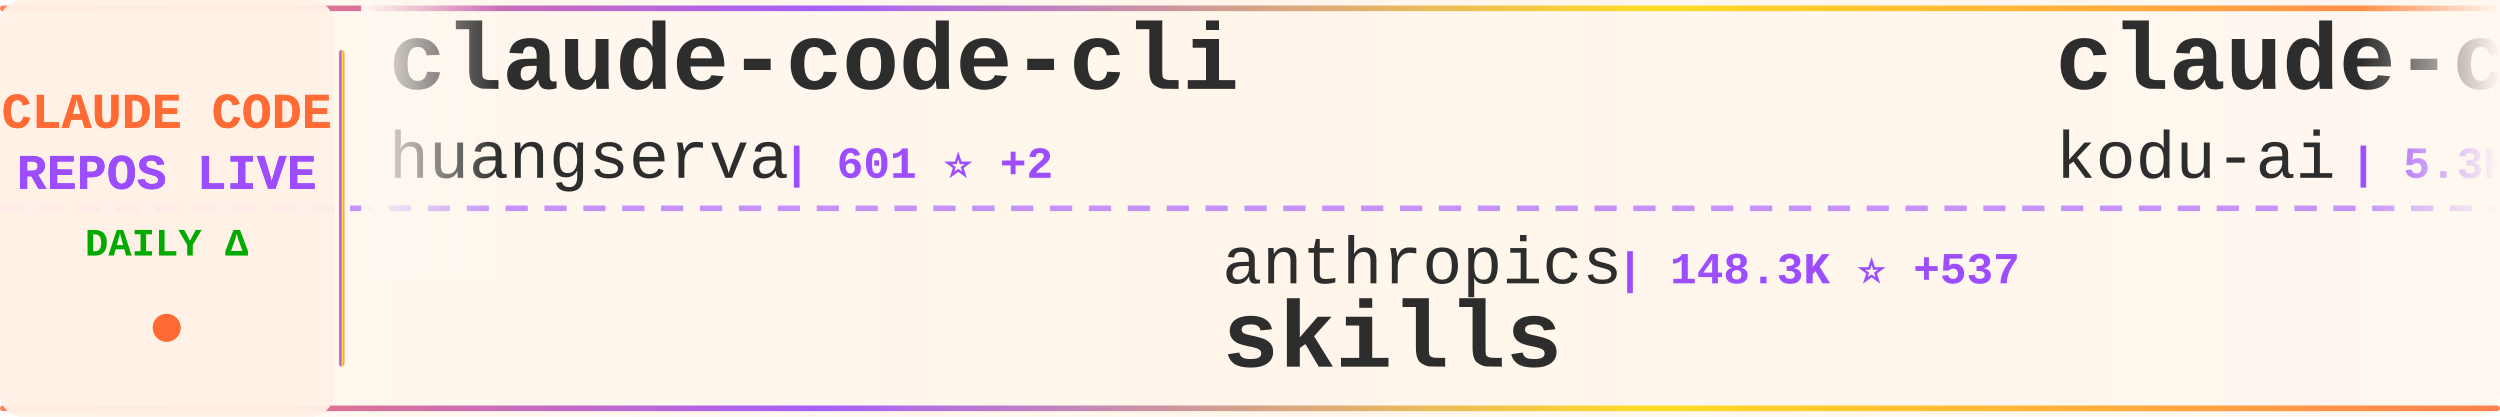
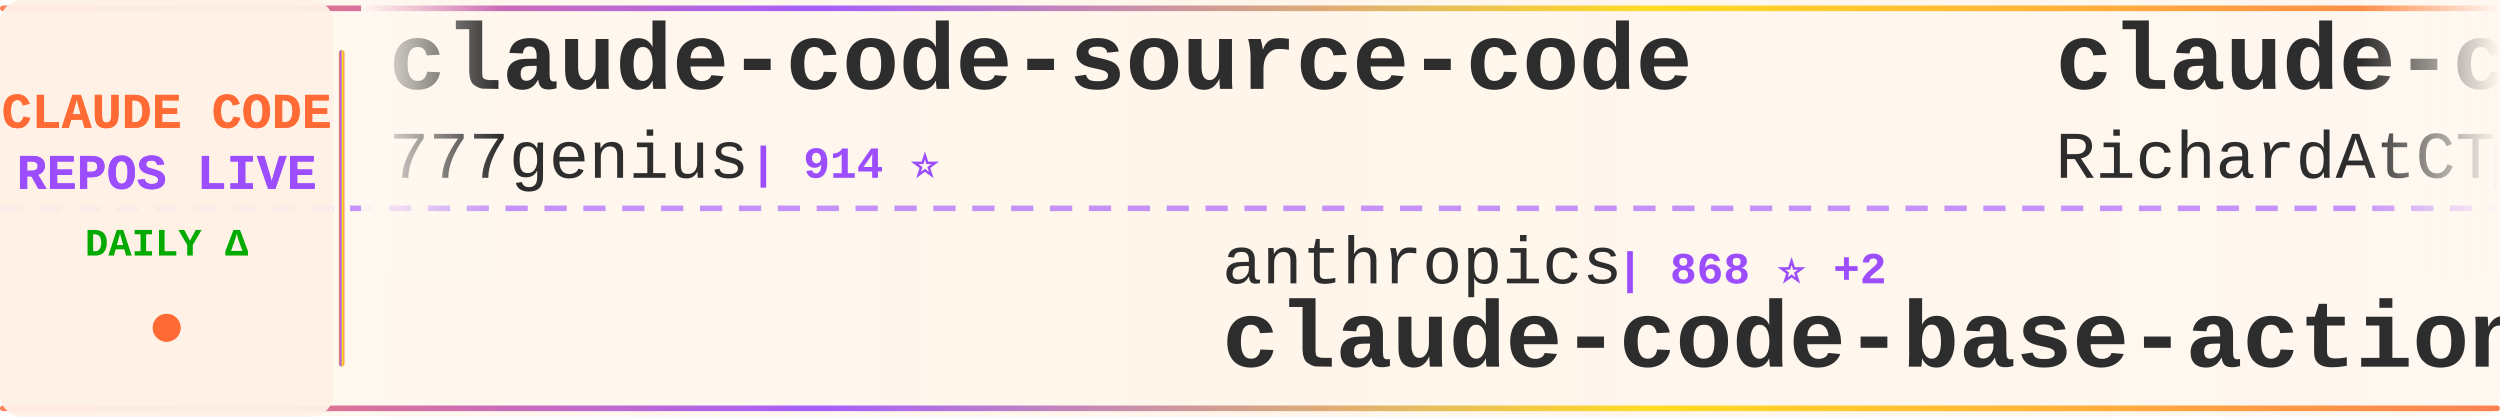
<svg xmlns="http://www.w3.org/2000/svg" width="900" height="150">
  <defs>
    <linearGradient id="tickerBg" x1="0%" y1="0%" x2="100%" y2="0%">
      <stop offset="0%" style="stop-color:#fff8f0;stop-opacity:0.98" />
      <stop offset="50%" style="stop-color:#fff5eb;stop-opacity:1" />
      <stop offset="100%" style="stop-color:#fff8f0;stop-opacity:0.98" />
    </linearGradient>
    <linearGradient id="borderGrad" x1="0%" y1="0%" x2="100%" y2="0%">
      <stop offset="0%" style="stop-color:#FF6B35;stop-opacity:0.85">
        <animate attributeName="stop-opacity" values="0.85;1;0.85" dur="2s" repeatCount="indefinite" />
      </stop>
      <stop offset="33%" style="stop-color:#9C4EFF;stop-opacity:0.9">
        <animate attributeName="stop-opacity" values="0.9;1;0.9" dur="2.2s" repeatCount="indefinite" />
      </stop>
      <stop offset="66%" style="stop-color:#FFD700;stop-opacity:0.85">
        <animate attributeName="stop-opacity" values="0.85;1;0.85" dur="1.8s" repeatCount="indefinite" />
      </stop>
      <stop offset="100%" style="stop-color:#FF6B35;stop-opacity:0.85">
        <animate attributeName="stop-opacity" values="0.85;1;0.85" dur="2s" repeatCount="indefinite" />
      </stop>
    </linearGradient>
    <filter id="textGlow">
      <feGaussianBlur stdDeviation="0.15" result="coloredBlur" />
      <feMerge>
        <feMergeNode in="coloredBlur" />
        <feMergeNode in="SourceGraphic" />
      </feMerge>
    </filter>
    <filter id="metricGlow">
      <feGaussianBlur stdDeviation="0.2" result="coloredBlur" />
      <feMerge>
        <feMergeNode in="coloredBlur" />
        <feMergeNode in="SourceGraphic" />
      </feMerge>
    </filter>
    <linearGradient id="leftFade" x1="0%" y1="0%" x2="100%" y2="0%">
      <stop offset="0%" style="stop-color:#fff8f0;stop-opacity:1" />
      <stop offset="100%" style="stop-color:#fff8f0;stop-opacity:0" />
    </linearGradient>
    <linearGradient id="rightFade" x1="0%" y1="0%" x2="100%" y2="0%">
      <stop offset="0%" style="stop-color:#fff8f0;stop-opacity:0" />
      <stop offset="100%" style="stop-color:#fff8f0;stop-opacity:1" />
    </linearGradient>
  </defs>
  <rect width="900" height="150" fill="url(#tickerBg)" rx="8" />
  <rect x="0" y="2" width="900" height="2" fill="url(#borderGrad)" rx="1" />
  <rect x="0" y="146" width="900" height="2" fill="url(#borderGrad)" rx="1" />
  <line x1="0" y1="75" x2="900" y2="75" stroke="#9C4EFF" stroke-width="2" stroke-dasharray="8 6" opacity="0.6" />
  <rect x="0" y="0" width="120" height="150" fill="#fff0e6" opacity="0.95" rx="8" />
  <text x="60" y="46" font-family="'Courier New', monospace" font-size="18" font-weight="bold" fill="#FF6B35" text-anchor="middle" filter="url(#textGlow)">
    CLAUDE CODE
  </text>
  <text x="60" y="68" font-family="'Courier New', monospace" font-size="18" font-weight="bold" fill="#9C4EFF" text-anchor="middle" filter="url(#textGlow)">
    REPOS LIVE
  </text>
  <text x="60" y="92" font-family="'Courier New', monospace" font-size="14" font-weight="bold" fill="#00aa00" text-anchor="middle">
    DAILY Δ
  </text>
  <circle cx="60" cy="118" r="5" fill="#FF6B35" filter="url(#metricGlow)">
    <animate attributeName="r" values="4;6;4" dur="1.5s" repeatCount="indefinite" />
    <animate attributeName="opacity" values="0.6;1;0.6" dur="1.5s" repeatCount="indefinite" />
  </circle>
  <rect x="122" y="18" width="2" height="114" fill="url(#borderGrad)" rx="1" />
  <clipPath id="tickerClip">
    <rect x="130" y="0" width="770" height="150" />
  </clipPath>
  <g clip-path="url(#tickerClip)">
    <g id="tickerItems">
      <animateTransform attributeName="transform" attributeType="XML" type="translate" from="0 0" to="-3000 0" dur="54s" repeatCount="indefinite" />
      <g transform="translate(0, 0)">
-         <text x="140" y="32" font-family="'Courier New', monospace" font-size="34" font-weight="bold" fill="#2d2d2d">claude-code-cli</text>
-         <text x="140" y="64" font-family="'Courier New', monospace" font-size="24" font-weight="normal" fill="#2d2d2d" opacity="1.0">huangserva</text>
-         <text x="282" y="64" font-family="'Courier New', monospace" font-size="16" font-weight="bold" fill="#9C4EFF"> | 601 ⭐ +2</text>
+         <text x="140" y="32" font-family="'Courier New', monospace" font-size="34" font-weight="bold" fill="#2d2d2d">claude-code-source-code</text>
+         <text x="140" y="64" font-family="'Courier New', monospace" font-size="24" font-weight="normal" fill="#2d2d2d" opacity="1.0">777genius</text>
+         <text x="270" y="64" font-family="'Courier New', monospace" font-size="16" font-weight="bold" fill="#9C4EFF"> | 914 ⭐</text>
      </g>
      <g transform="translate(300, 0)">
        <text x="140" y="102" font-family="'Courier New', monospace" font-size="24" font-weight="normal" fill="#2d2d2d" opacity="1.0">anthropics</text>
-         <text x="282" y="102" font-family="'Courier New', monospace" font-size="16" font-weight="bold" fill="#9C4EFF"> | 148.3K ⭐ +537</text>
-         <text x="140" y="132" font-family="'Courier New', monospace" font-size="34" font-weight="bold" fill="#2d2d2d">skills</text>
+         <text x="282" y="102" font-family="'Courier New', monospace" font-size="16" font-weight="bold" fill="#9C4EFF"> | 868 ⭐ +2</text>
+         <text x="140" y="132" font-family="'Courier New', monospace" font-size="34" font-weight="bold" fill="#2d2d2d">claude-code-base-action</text>
      </g>
      <g transform="translate(600, 0)">
-         <text x="140" y="32" font-family="'Courier New', monospace" font-size="34" font-weight="bold" fill="#2d2d2d">claude-coder</text>
-         <text x="140" y="64" font-family="'Courier New', monospace" font-size="24" font-weight="normal" fill="#2d2d2d" opacity="1.0">kodu-ai</text>
-         <text x="246" y="64" font-family="'Courier New', monospace" font-size="16" font-weight="bold" fill="#9C4EFF"> | 5.3K ⭐</text>
+         <text x="140" y="32" font-family="'Courier New', monospace" font-size="34" font-weight="bold" fill="#2d2d2d">claude-code-telegram</text>
+         <text x="140" y="64" font-family="'Courier New', monospace" font-size="24" font-weight="normal" fill="#2d2d2d" opacity="1.0">RichardAtCT</text>
+         <text x="294" y="64" font-family="'Courier New', monospace" font-size="16" font-weight="bold" fill="#9C4EFF"> | 2.7K ⭐ +2</text>
      </g>
      <g transform="translate(900, 0)">
-         <text x="140" y="102" font-family="'Courier New', monospace" font-size="24" font-weight="normal" fill="#2d2d2d" opacity="1.0">fazxes</text>
-         <text x="234" y="102" font-family="'Courier New', monospace" font-size="16" font-weight="bold" fill="#9C4EFF"> | 220 ⭐</text>
-         <text x="140" y="132" font-family="'Courier New', monospace" font-size="34" font-weight="bold" fill="#2d2d2d">Claude-code</text>
+         <text x="140" y="102" font-family="'Courier New', monospace" font-size="24" font-weight="normal" fill="#2d2d2d" opacity="1.0">isboyjc</text>
+         <text x="246" y="102" font-family="'Courier New', monospace" font-size="16" font-weight="bold" fill="#9C4EFF"> | 158 ⭐</text>
+         <text x="140" y="132" font-family="'Courier New', monospace" font-size="34" font-weight="bold" fill="#2d2d2d">claude-code</text>
      </g>
      <g transform="translate(1200, 0)">
-         <text x="140" y="32" font-family="'Courier New', monospace" font-size="34" font-weight="bold" fill="#2d2d2d">claude-code-plugins-plus...</text>
-         <text x="140" y="64" font-family="'Courier New', monospace" font-size="24" font-weight="normal" fill="#2d2d2d" opacity="1.0">jeremylongshore</text>
-         <text x="342" y="64" font-family="'Courier New', monospace" font-size="16" font-weight="bold" fill="#9C4EFF"> | 2.3K ⭐ +4</text>
+         <text x="140" y="32" font-family="'Courier New', monospace" font-size="34" font-weight="bold" fill="#2d2d2d">claude-code-proxy</text>
+         <text x="140" y="64" font-family="'Courier New', monospace" font-size="24" font-weight="normal" fill="#2d2d2d" opacity="1.0">1rgs</text>
+         <text x="210" y="64" font-family="'Courier New', monospace" font-size="16" font-weight="bold" fill="#9C4EFF"> | 3.6K ⭐</text>
      </g>
      <g transform="translate(1500, 0)">
-         <text x="140" y="102" font-family="'Courier New', monospace" font-size="24" font-weight="normal" fill="#2d2d2d" opacity="1.0">guanshan</text>
-         <text x="258" y="102" font-family="'Courier New', monospace" font-size="16" font-weight="bold" fill="#9C4EFF"> | 60 ⭐</text>
-         <text x="140" y="132" font-family="'Courier New', monospace" font-size="34" font-weight="bold" fill="#2d2d2d">ClaudeCode</text>
+         <text x="140" y="102" font-family="'Courier New', monospace" font-size="24" font-weight="normal" fill="#2d2d2d" opacity="1.0">luyao618</text>
+         <text x="258" y="102" font-family="'Courier New', monospace" font-size="16" font-weight="bold" fill="#9C4EFF"> | 1.5K ⭐ +4</text>
+         <text x="140" y="132" font-family="'Courier New', monospace" font-size="34" font-weight="bold" fill="#2d2d2d">Claude-Code-Source-Study</text>
      </g>
      <g transform="translate(1800, 0)">
-         <text x="140" y="32" font-family="'Courier New', monospace" font-size="34" font-weight="bold" fill="#2d2d2d">claude-code</text>
-         <text x="140" y="64" font-family="'Courier New', monospace" font-size="24" font-weight="normal" fill="#2d2d2d" opacity="1.0">alex000kim</text>
-         <text x="282" y="64" font-family="'Courier New', monospace" font-size="16" font-weight="bold" fill="#9C4EFF"> | 227 ⭐</text>
+         <text x="140" y="32" font-family="'Courier New', monospace" font-size="34" font-weight="bold" fill="#2d2d2d">collection-claude-code-s...</text>
+         <text x="140" y="64" font-family="'Courier New', monospace" font-size="24" font-weight="normal" fill="#2d2d2d" opacity="1.0">chauncygu</text>
+         <text x="270" y="64" font-family="'Courier New', monospace" font-size="16" font-weight="bold" fill="#9C4EFF"> | 2.6K ⭐ +4</text>
      </g>
      <g transform="translate(2100, 0)">
-         <text x="140" y="102" font-family="'Courier New', monospace" font-size="24" font-weight="normal" fill="#2d2d2d" opacity="1.0">AprilNEA</text>
-         <text x="258" y="102" font-family="'Courier New', monospace" font-size="16" font-weight="bold" fill="#9C4EFF"> | 385 ⭐ +1</text>
-         <text x="140" y="132" font-family="'Courier New', monospace" font-size="34" font-weight="bold" fill="#2d2d2d">claude-code-source</text>
+         <text x="140" y="102" font-family="'Courier New', monospace" font-size="24" font-weight="normal" fill="#2d2d2d" opacity="1.0">kodu-ai</text>
+         <text x="246" y="102" font-family="'Courier New', monospace" font-size="16" font-weight="bold" fill="#9C4EFF"> | 5.3K ⭐</text>
+         <text x="140" y="132" font-family="'Courier New', monospace" font-size="34" font-weight="bold" fill="#2d2d2d">claude-coder</text>
      </g>
      <g transform="translate(2400, 0)">
-         <text x="140" y="32" font-family="'Courier New', monospace" font-size="34" font-weight="bold" fill="#2d2d2d">claude-code-source-build</text>
-         <text x="140" y="64" font-family="'Courier New', monospace" font-size="24" font-weight="normal" fill="#2d2d2d" opacity="1.0">andrew-kramer-inno</text>
-         <text x="378" y="64" font-family="'Courier New', monospace" font-size="16" font-weight="bold" fill="#9C4EFF"> | 592 ⭐</text>
+         <text x="140" y="32" font-family="'Courier New', monospace" font-size="34" font-weight="bold" fill="#2d2d2d">claude_codex_bridge</text>
+         <text x="140" y="64" font-family="'Courier New', monospace" font-size="24" font-weight="normal" fill="#2d2d2d" opacity="1.0">SeemSeam</text>
+         <text x="258" y="64" font-family="'Courier New', monospace" font-size="16" font-weight="bold" fill="#9C4EFF"> | 2.9K ⭐ +9</text>
      </g>
      <g transform="translate(2700, 0)">
-         <text x="140" y="102" font-family="'Courier New', monospace" font-size="24" font-weight="normal" fill="#2d2d2d" opacity="1.0">Tinkeringg-Lab</text>
-         <text x="330" y="102" font-family="'Courier New', monospace" font-size="16" font-weight="bold" fill="#9C4EFF"> | 205 ⭐</text>
-         <text x="140" y="132" font-family="'Courier New', monospace" font-size="34" font-weight="bold" fill="#2d2d2d">claude-code</text>
+         <text x="140" y="102" font-family="'Courier New', monospace" font-size="24" font-weight="normal" fill="#2d2d2d" opacity="1.0">AICoderTudou</text>
+         <text x="306" y="102" font-family="'Courier New', monospace" font-size="16" font-weight="bold" fill="#9C4EFF"> | 500 ⭐</text>
+         <text x="140" y="132" font-family="'Courier New', monospace" font-size="34" font-weight="bold" fill="#2d2d2d">claude-code-tudou</text>
      </g>
      <g transform="translate(3000, 0)">
-         <text x="140" y="32" font-family="'Courier New', monospace" font-size="34" font-weight="bold" fill="#2d2d2d">claude-code-cli</text>
-         <text x="140" y="64" font-family="'Courier New', monospace" font-size="24" font-weight="normal" fill="#2d2d2d" opacity="1.0">huangserva</text>
-         <text x="282" y="64" font-family="'Courier New', monospace" font-size="16" font-weight="bold" fill="#9C4EFF"> | 601 ⭐ +2</text>
+         <text x="140" y="32" font-family="'Courier New', monospace" font-size="34" font-weight="bold" fill="#2d2d2d">claude-code-source-code</text>
+         <text x="140" y="64" font-family="'Courier New', monospace" font-size="24" font-weight="normal" fill="#2d2d2d" opacity="1.0">777genius</text>
+         <text x="270" y="64" font-family="'Courier New', monospace" font-size="16" font-weight="bold" fill="#9C4EFF"> | 914 ⭐</text>
      </g>
      <g transform="translate(3300, 0)">
        <text x="140" y="102" font-family="'Courier New', monospace" font-size="24" font-weight="normal" fill="#2d2d2d" opacity="1.0">anthropics</text>
-         <text x="282" y="102" font-family="'Courier New', monospace" font-size="16" font-weight="bold" fill="#9C4EFF"> | 148.3K ⭐ +537</text>
-         <text x="140" y="132" font-family="'Courier New', monospace" font-size="34" font-weight="bold" fill="#2d2d2d">skills</text>
+         <text x="282" y="102" font-family="'Courier New', monospace" font-size="16" font-weight="bold" fill="#9C4EFF"> | 868 ⭐ +2</text>
+         <text x="140" y="132" font-family="'Courier New', monospace" font-size="34" font-weight="bold" fill="#2d2d2d">claude-code-base-action</text>
      </g>
      <g transform="translate(3600, 0)">
-         <text x="140" y="32" font-family="'Courier New', monospace" font-size="34" font-weight="bold" fill="#2d2d2d">claude-coder</text>
-         <text x="140" y="64" font-family="'Courier New', monospace" font-size="24" font-weight="normal" fill="#2d2d2d" opacity="1.0">kodu-ai</text>
-         <text x="246" y="64" font-family="'Courier New', monospace" font-size="16" font-weight="bold" fill="#9C4EFF"> | 5.3K ⭐</text>
+         <text x="140" y="32" font-family="'Courier New', monospace" font-size="34" font-weight="bold" fill="#2d2d2d">claude-code-telegram</text>
+         <text x="140" y="64" font-family="'Courier New', monospace" font-size="24" font-weight="normal" fill="#2d2d2d" opacity="1.0">RichardAtCT</text>
+         <text x="294" y="64" font-family="'Courier New', monospace" font-size="16" font-weight="bold" fill="#9C4EFF"> | 2.7K ⭐ +2</text>
      </g>
      <g transform="translate(3900, 0)">
-         <text x="140" y="102" font-family="'Courier New', monospace" font-size="24" font-weight="normal" fill="#2d2d2d" opacity="1.0">fazxes</text>
-         <text x="234" y="102" font-family="'Courier New', monospace" font-size="16" font-weight="bold" fill="#9C4EFF"> | 220 ⭐</text>
-         <text x="140" y="132" font-family="'Courier New', monospace" font-size="34" font-weight="bold" fill="#2d2d2d">Claude-code</text>
+         <text x="140" y="102" font-family="'Courier New', monospace" font-size="24" font-weight="normal" fill="#2d2d2d" opacity="1.0">isboyjc</text>
+         <text x="246" y="102" font-family="'Courier New', monospace" font-size="16" font-weight="bold" fill="#9C4EFF"> | 158 ⭐</text>
+         <text x="140" y="132" font-family="'Courier New', monospace" font-size="34" font-weight="bold" fill="#2d2d2d">claude-code</text>
      </g>
    </g>
  </g>
  <rect x="130" y="0" width="50" height="100" fill="url(#leftFade)" />
  <rect x="850" y="0" width="50" height="100" fill="url(#rightFade)" />
</svg>
